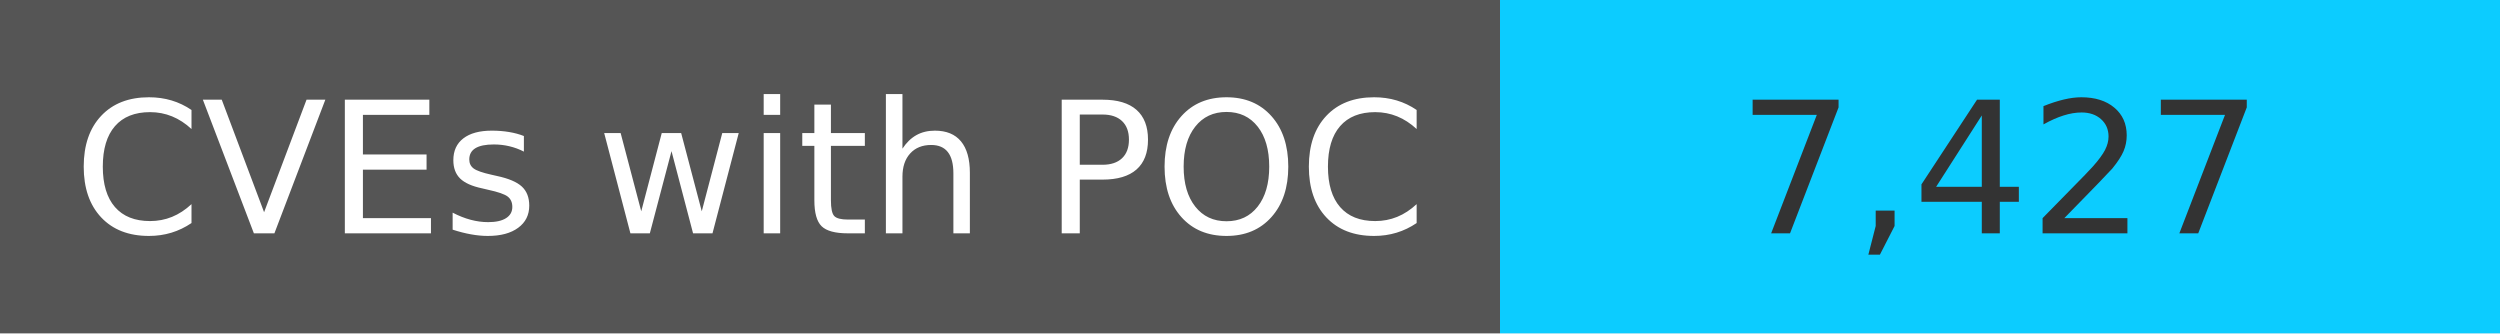
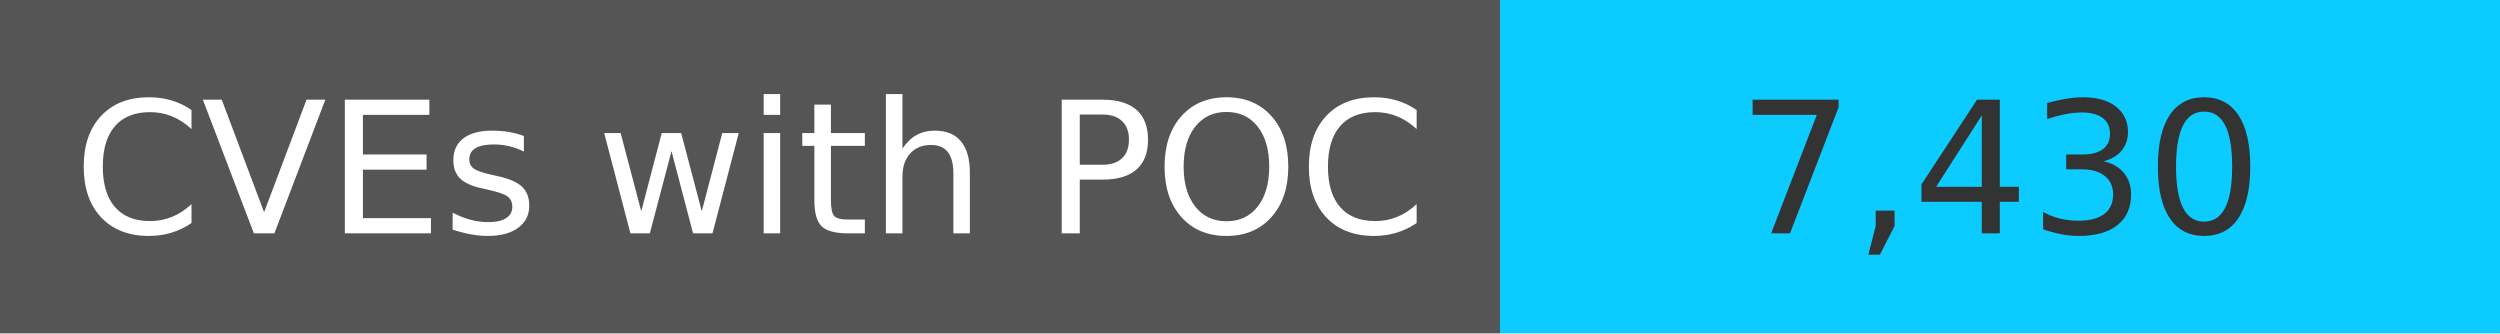
<svg xmlns="http://www.w3.org/2000/svg" width="150" height="20" role="img">
  <linearGradient id="s" x2="0" y2="100%">
    <stop offset="0" stop-color="#bbb" stop-opacity=".1" />
    <stop offset="1" stop-opacity=".1" />
  </linearGradient>
  <g>
    <rect width="90" height="20" fill="#555" />
    <rect x="90" width="267" height="20" fill="#0cccff" />
  </g>
  <g fill="#fff" text-anchor="middle" font-family="Verdana,Geneva,DejaVu Sans,sans-serif" text-rendering="geometricPrecision" font-size="110">
    <text x="450" y="140" transform="scale(.1)" fill="#fff">
            CVEs with POC
        </text>
    <text x="1200" y="140" transform="scale(.1)" fill="#333">
-             7,427
+             7,430
        </text>
  </g>
</svg>
